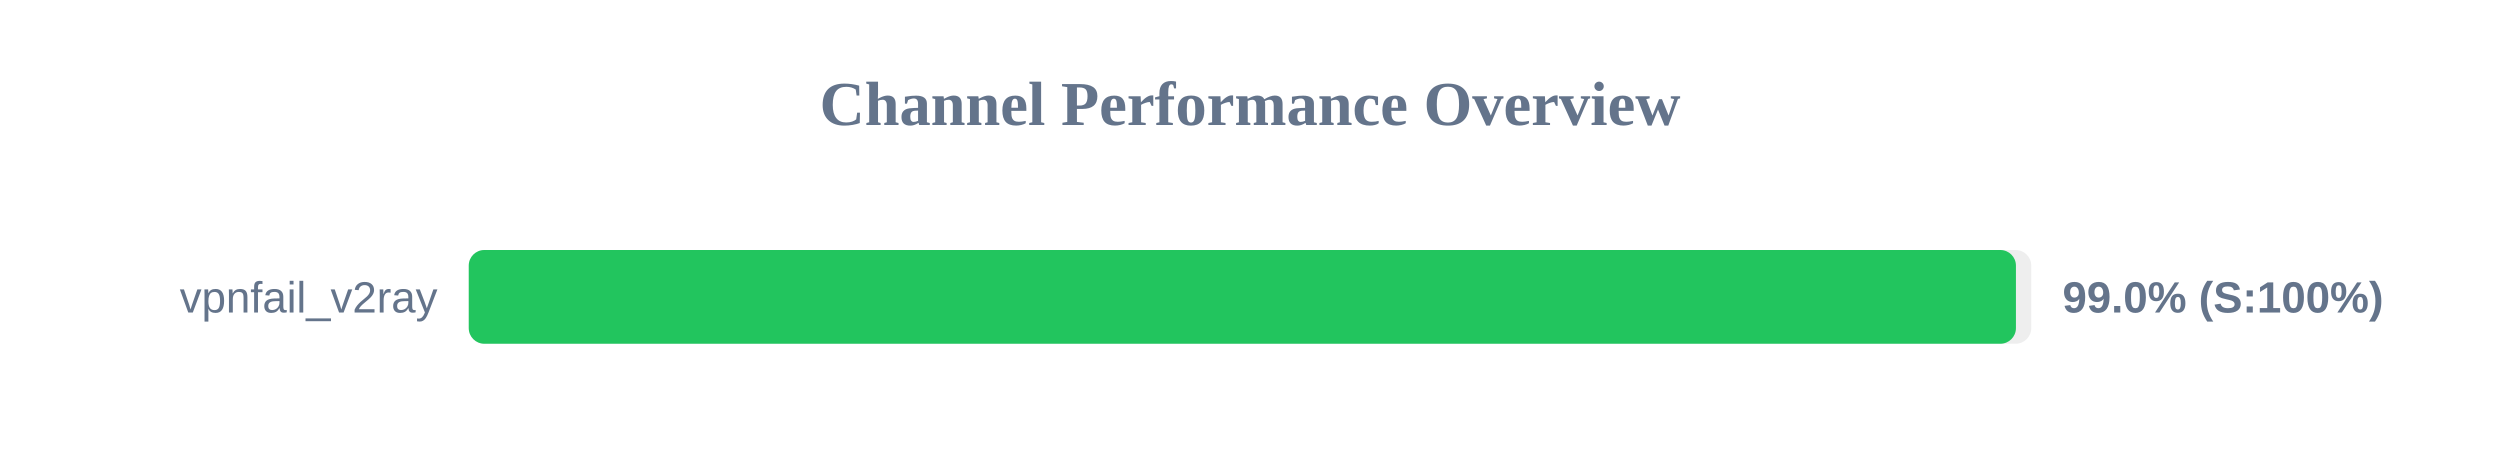
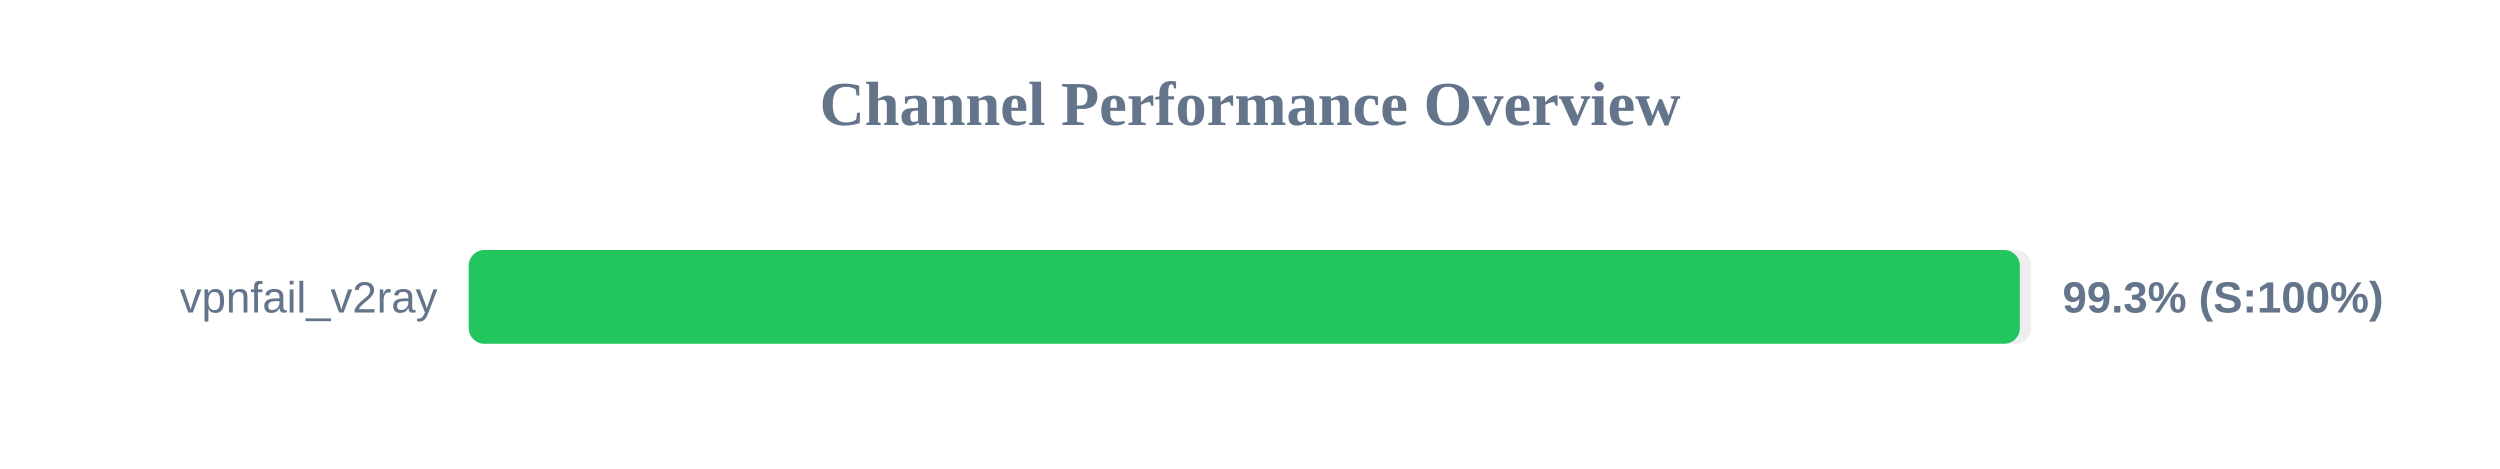
<svg xmlns="http://www.w3.org/2000/svg" width="800" height="150" version="1.1">
  <style>
        .row { font: 14px Arial; fill: #64748b; }
        .score { font: bold 14px Arial; fill: #64748b; }
    </style>
  <text x="400" y="40" text-anchor="middle" font-size="20px" font-weight="bold" fill="#64748b">Channel Performance Overview</text>
  <rect x="150" y="80" width="500" height="30" fill="#eee" rx="5" />
-   <rect x="150" y="80" width="495.1" height="30" fill="#22c55e" rx="5" />
+   <rect x="150" y="80" width="496.35" height="30" fill="#22c55e" rx="5" />
  <text x="140" y="100" text-anchor="end" class="row">vpnfail_v2ray</text>
-   <text x="660" y="100" text-anchor="start" class="score">99.0% (S:100%)</text>
+   <text x="660" y="100" text-anchor="start" class="score">99.3% (S:100%)</text>
</svg>
